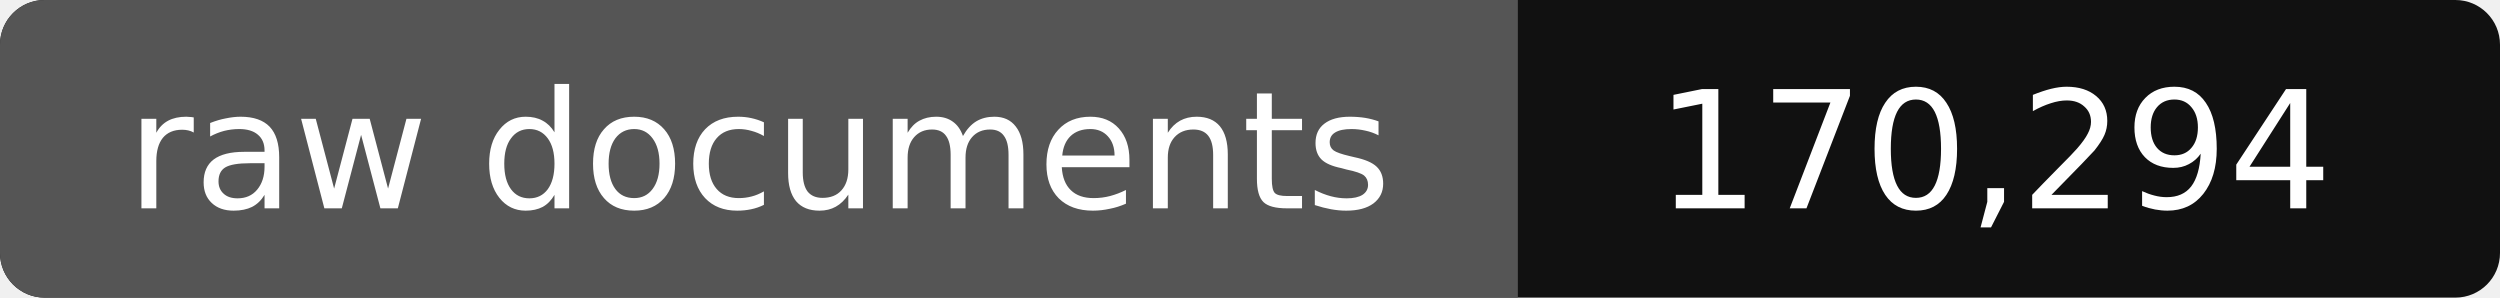
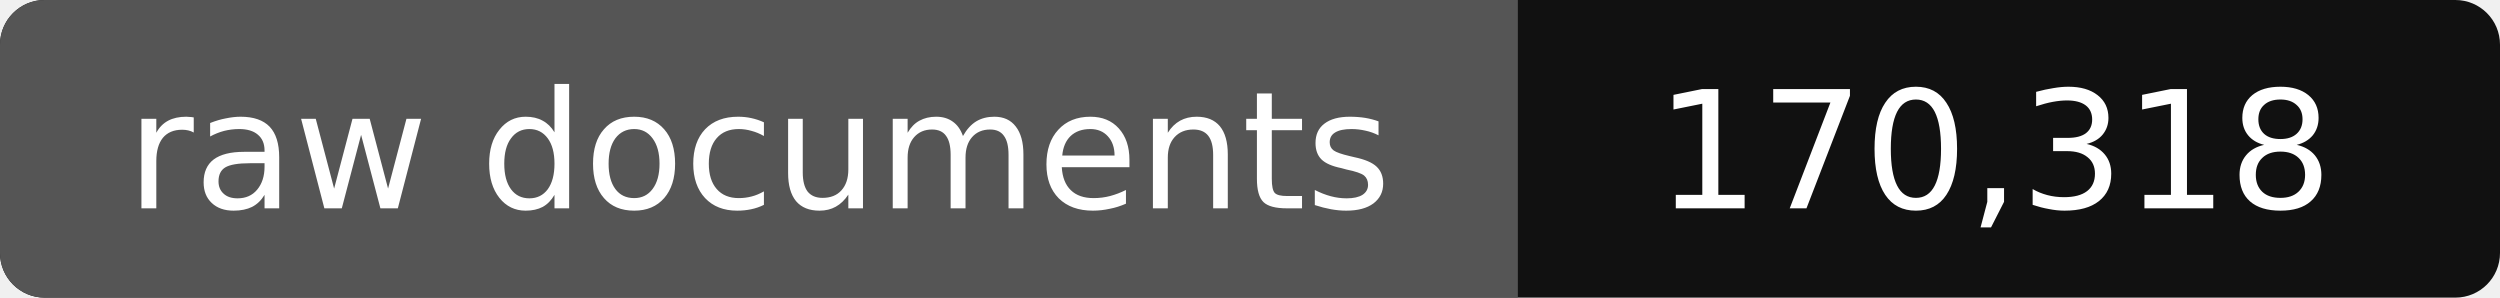
- <svg xmlns="http://www.w3.org/2000/svg" width="168" height="20" role="img" aria-label="raw documents: 170,294">
+ <svg xmlns="http://www.w3.org/2000/svg" width="168" height="20" role="img" aria-label="raw documents: 170,318">
  <rect width="168" height="20" rx="3" fill="#111" />
  <path fill="#555" d="M3 0h99v20H3a3 3 0 0 1-3-3V3a3 3 0 0 1 3-3z" />
  <g fill="#fff" text-anchor="middle" font-family="Verdana,DejaVu Sans,sans-serif" font-size="11">
    <text x="51" y="14">raw documents</text>
-     <text x="134" y="14">170,294</text>
+     <text x="134" y="14">170,318</text>
  </g>
</svg>
